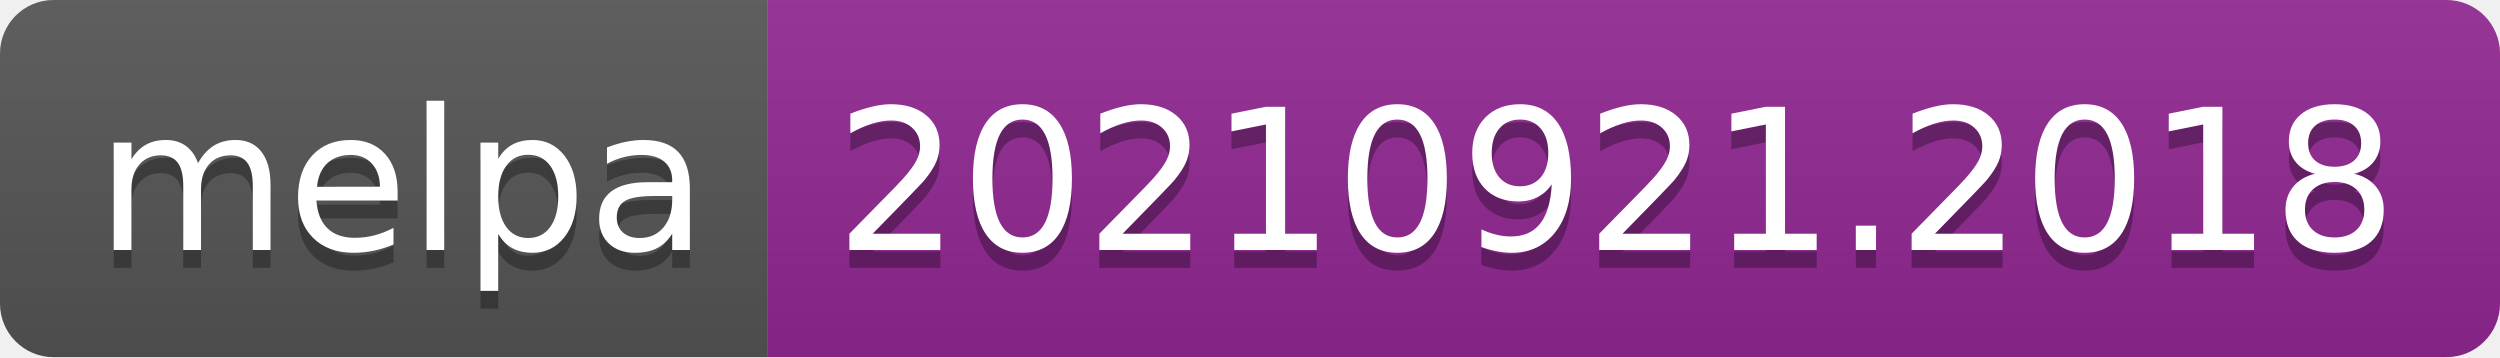
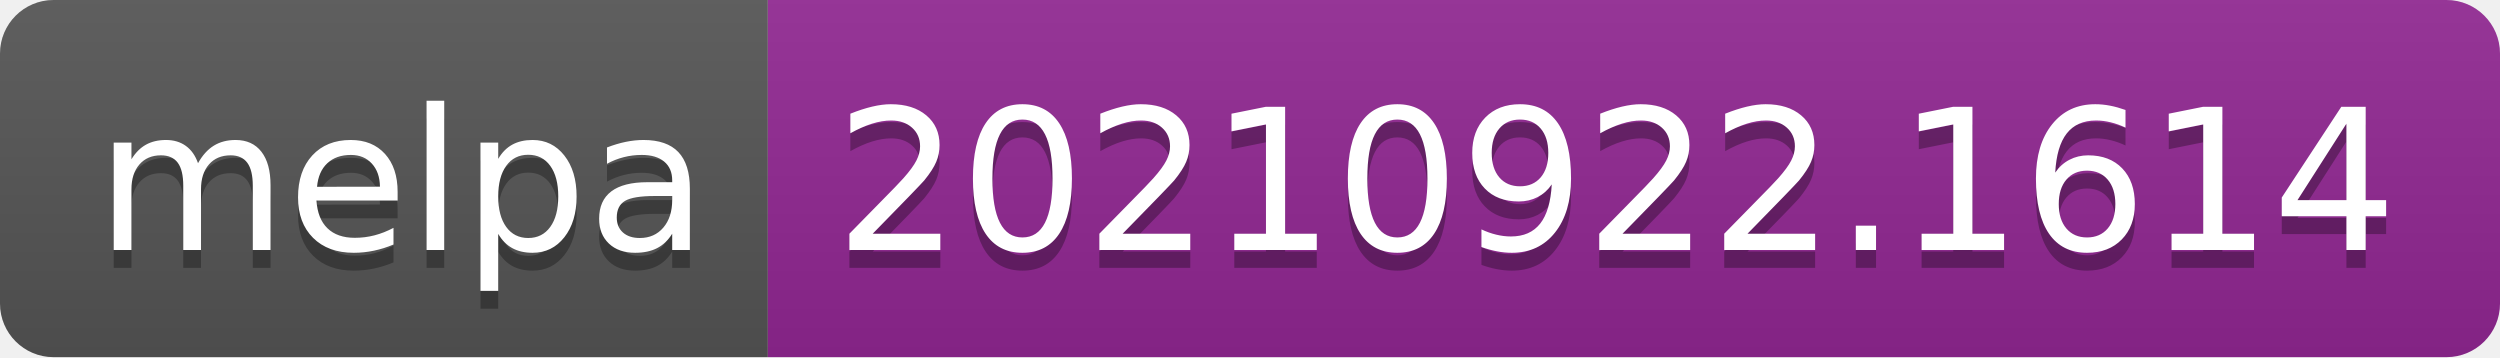
- <svg xmlns="http://www.w3.org/2000/svg" width="140" height="20" role="img" aria-label="melpa: 20210921.2018">
+ <svg xmlns="http://www.w3.org/2000/svg" width="140" height="20" role="img" aria-label="melpa: 20210922.1614">
  <linearGradient id="s" x2="0" y2="100%">
    <stop offset="0" stop-color="#bbb" stop-opacity=".1" />
    <stop offset="1" stop-opacity=".1" />
  </linearGradient>
  <clipPath id="r">
    <rect width="140" height="20" rx="3" fill="#fff" />
  </clipPath>
  <g clip-path="url(#r)">
    <rect width="43" height="20" fill="#555" />
    <rect x="43" width="97" height="20" fill="#922793" />
    <rect width="140" height="20" fill="url(#s)" />
  </g>
  <g fill="#fff" text-anchor="middle" font-family="Verdana,Geneva,DejaVu Sans,sans-serif" text-rendering="geometricPrecision" font-size="110">
    <text aria-hidden="true" x="225" y="150" fill="#010101" fill-opacity=".3" transform="scale(.1)" textLength="330">melpa</text>
    <text x="225" y="140" transform="scale(.1)" fill="#fff" textLength="330">melpa</text>
-     <text aria-hidden="true" x="905" y="150" fill="#010101" fill-opacity=".3" transform="scale(.1)" textLength="870">20210921.2018</text>
-     <text x="905" y="140" transform="scale(.1)" fill="#fff" textLength="870">20210921.2018</text>
+     <text aria-hidden="true" x="905" y="150" fill="#010101" fill-opacity=".3" transform="scale(.1)" textLength="870">20210922.1614</text>
+     <text x="905" y="140" transform="scale(.1)" fill="#fff" textLength="870">20210922.1614</text>
  </g>
</svg>
